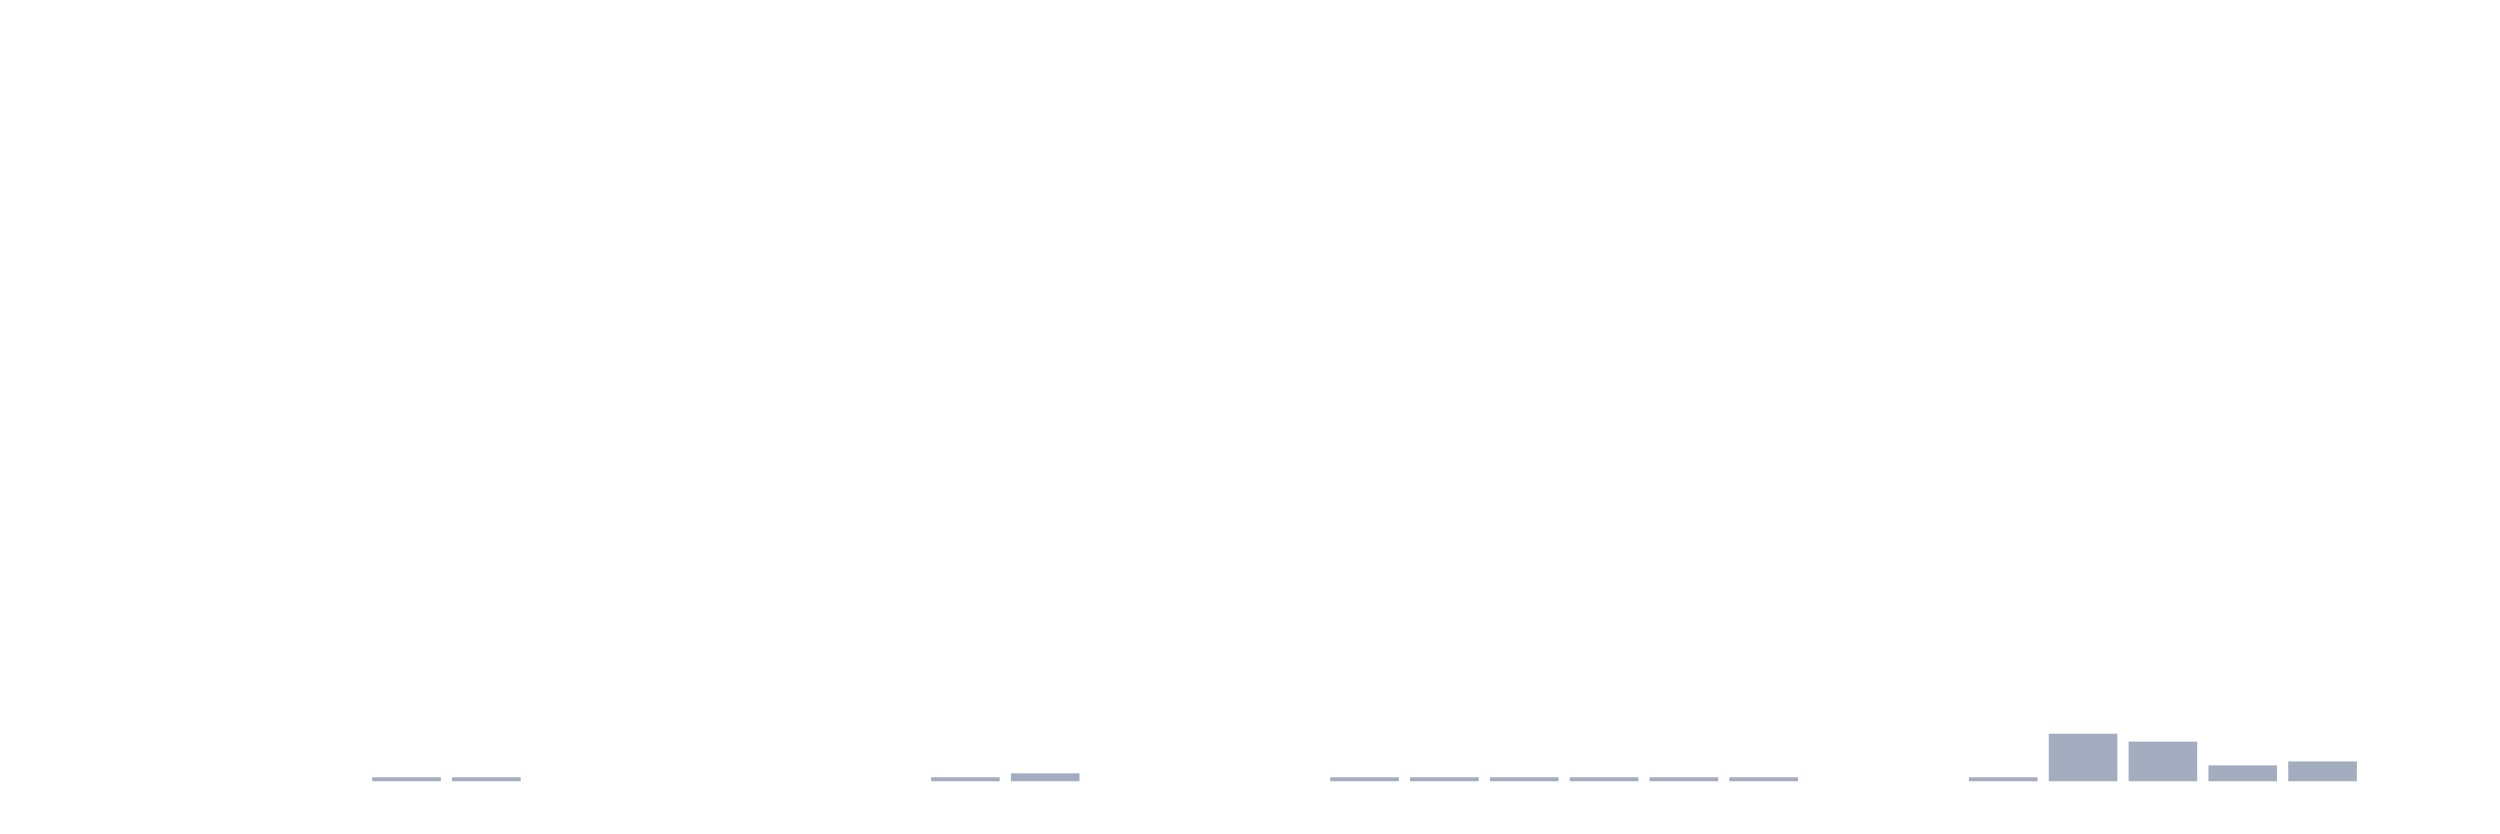
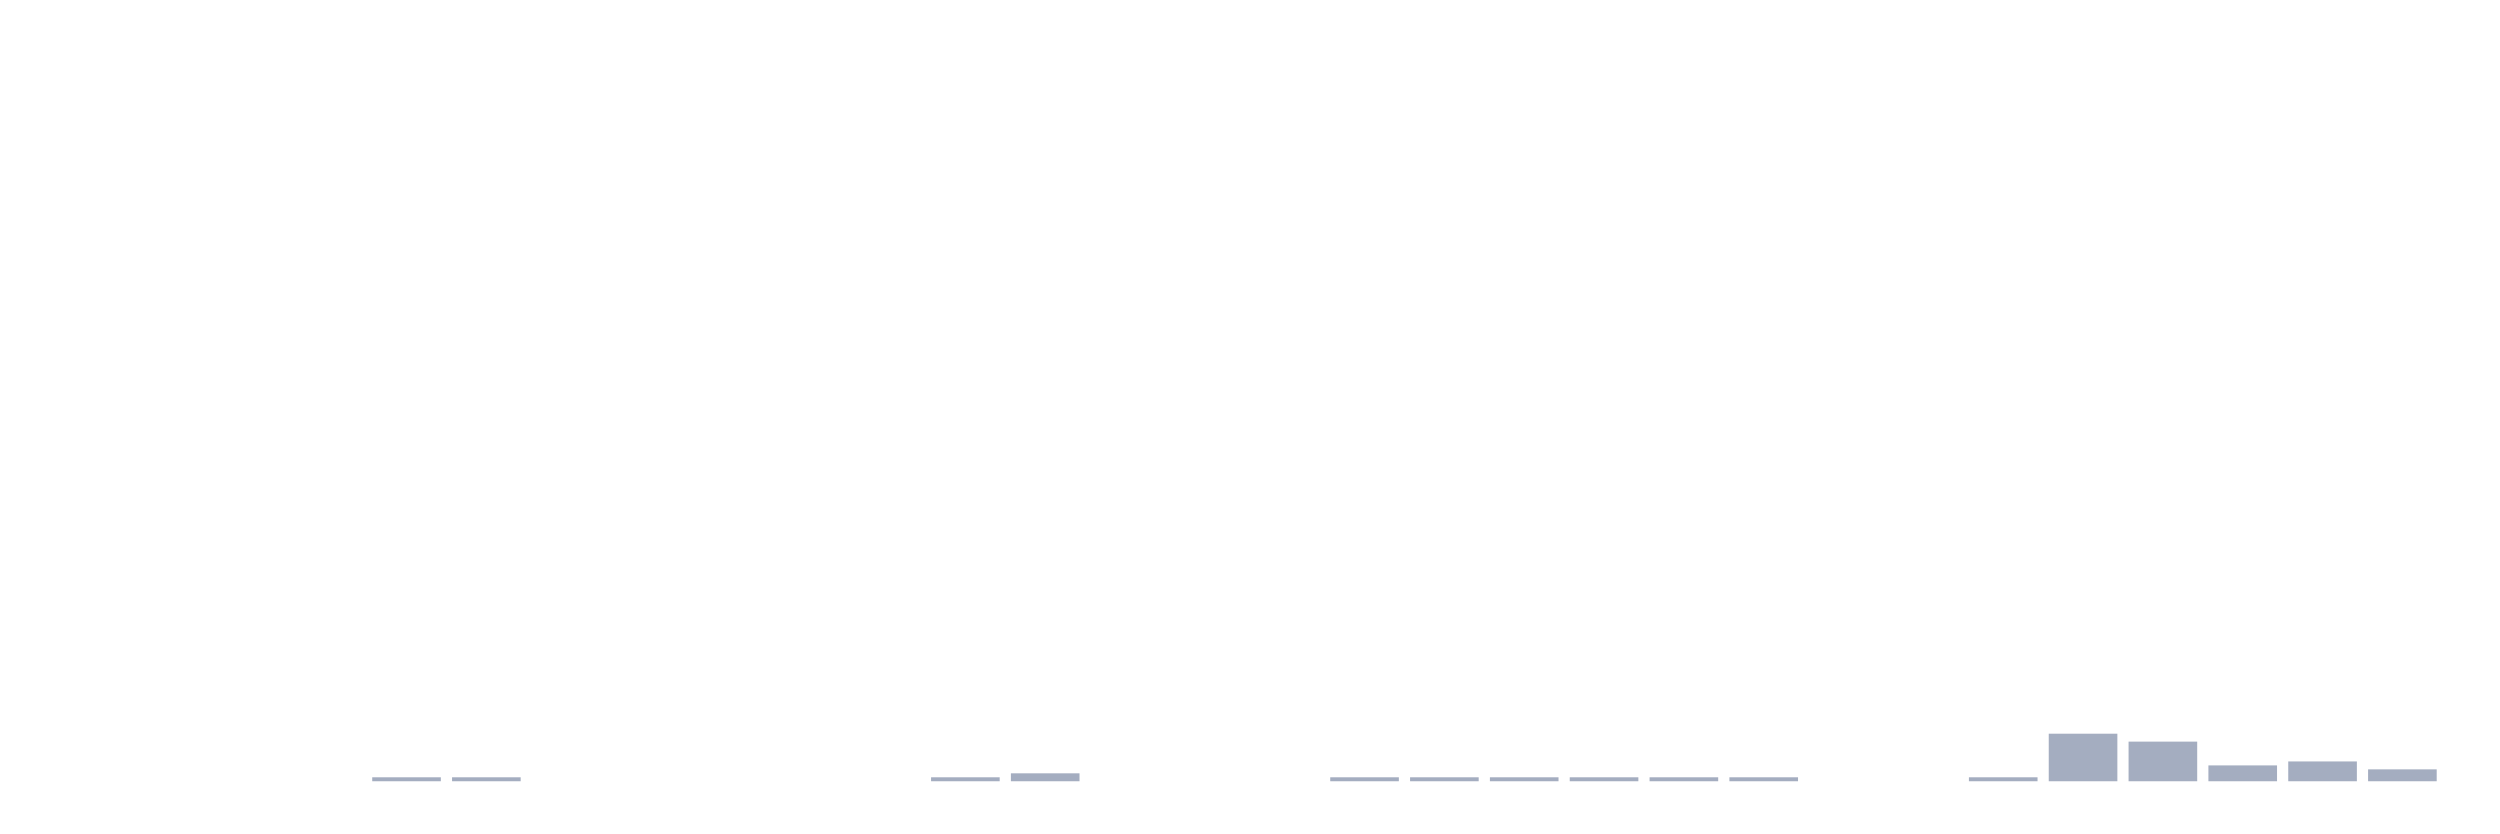
<svg xmlns="http://www.w3.org/2000/svg" viewBox="0 0 480 160">
  <g transform="translate(10,10)">
    <rect class="bar" x="0.153" width="13.175" y="140" height="0" fill="rgb(164,173,192)" />
    <rect class="bar" x="15.482" width="13.175" y="140" height="0" fill="rgb(164,173,192)" />
    <rect class="bar" x="30.81" width="13.175" y="140" height="0" fill="rgb(164,173,192)" />
    <rect class="bar" x="46.138" width="13.175" y="140" height="0" fill="rgb(164,173,192)" />
    <rect class="bar" x="61.466" width="13.175" y="139.239" height="0.761" fill="rgb(164,173,192)" />
    <rect class="bar" x="76.794" width="13.175" y="139.239" height="0.761" fill="rgb(164,173,192)" />
    <rect class="bar" x="92.123" width="13.175" y="140" height="0" fill="rgb(164,173,192)" />
    <rect class="bar" x="107.451" width="13.175" y="140" height="0" fill="rgb(164,173,192)" />
    <rect class="bar" x="122.779" width="13.175" y="140" height="0" fill="rgb(164,173,192)" />
    <rect class="bar" x="138.107" width="13.175" y="140" height="0" fill="rgb(164,173,192)" />
    <rect class="bar" x="153.436" width="13.175" y="140" height="0" fill="rgb(164,173,192)" />
    <rect class="bar" x="168.764" width="13.175" y="139.239" height="0.761" fill="rgb(164,173,192)" />
    <rect class="bar" x="184.092" width="13.175" y="138.478" height="1.522" fill="rgb(164,173,192)" />
    <rect class="bar" x="199.42" width="13.175" y="140" height="0" fill="rgb(164,173,192)" />
    <rect class="bar" x="214.748" width="13.175" y="140" height="0" fill="rgb(164,173,192)" />
    <rect class="bar" x="230.077" width="13.175" y="140" height="0" fill="rgb(164,173,192)" />
    <rect class="bar" x="245.405" width="13.175" y="139.239" height="0.761" fill="rgb(164,173,192)" />
    <rect class="bar" x="260.733" width="13.175" y="139.239" height="0.761" fill="rgb(164,173,192)" />
    <rect class="bar" x="276.061" width="13.175" y="139.239" height="0.761" fill="rgb(164,173,192)" />
    <rect class="bar" x="291.39" width="13.175" y="139.239" height="0.761" fill="rgb(164,173,192)" />
    <rect class="bar" x="306.718" width="13.175" y="139.239" height="0.761" fill="rgb(164,173,192)" />
    <rect class="bar" x="322.046" width="13.175" y="139.239" height="0.761" fill="rgb(164,173,192)" />
    <rect class="bar" x="337.374" width="13.175" y="140" height="0" fill="rgb(164,173,192)" />
    <rect class="bar" x="352.702" width="13.175" y="140" height="0" fill="rgb(164,173,192)" />
    <rect class="bar" x="368.031" width="13.175" y="139.239" height="0.761" fill="rgb(164,173,192)" />
    <rect class="bar" x="383.359" width="13.175" y="130.87" height="9.13" fill="rgb(164,173,192)" />
    <rect class="bar" x="398.687" width="13.175" y="132.391" height="7.609" fill="rgb(164,173,192)" />
    <rect class="bar" x="414.015" width="13.175" y="136.957" height="3.043" fill="rgb(164,173,192)" />
    <rect class="bar" x="429.344" width="13.175" y="136.196" height="3.804" fill="rgb(164,173,192)" />
-     <rect class="bar" x="444.672" width="13.175" y="140" height="0" fill="rgb(164,173,192)" />
+     <rect class="bar" x="444.672" width="13.175" y="137.717" height="2.283" fill="rgb(164,173,192)" />
  </g>
</svg>
